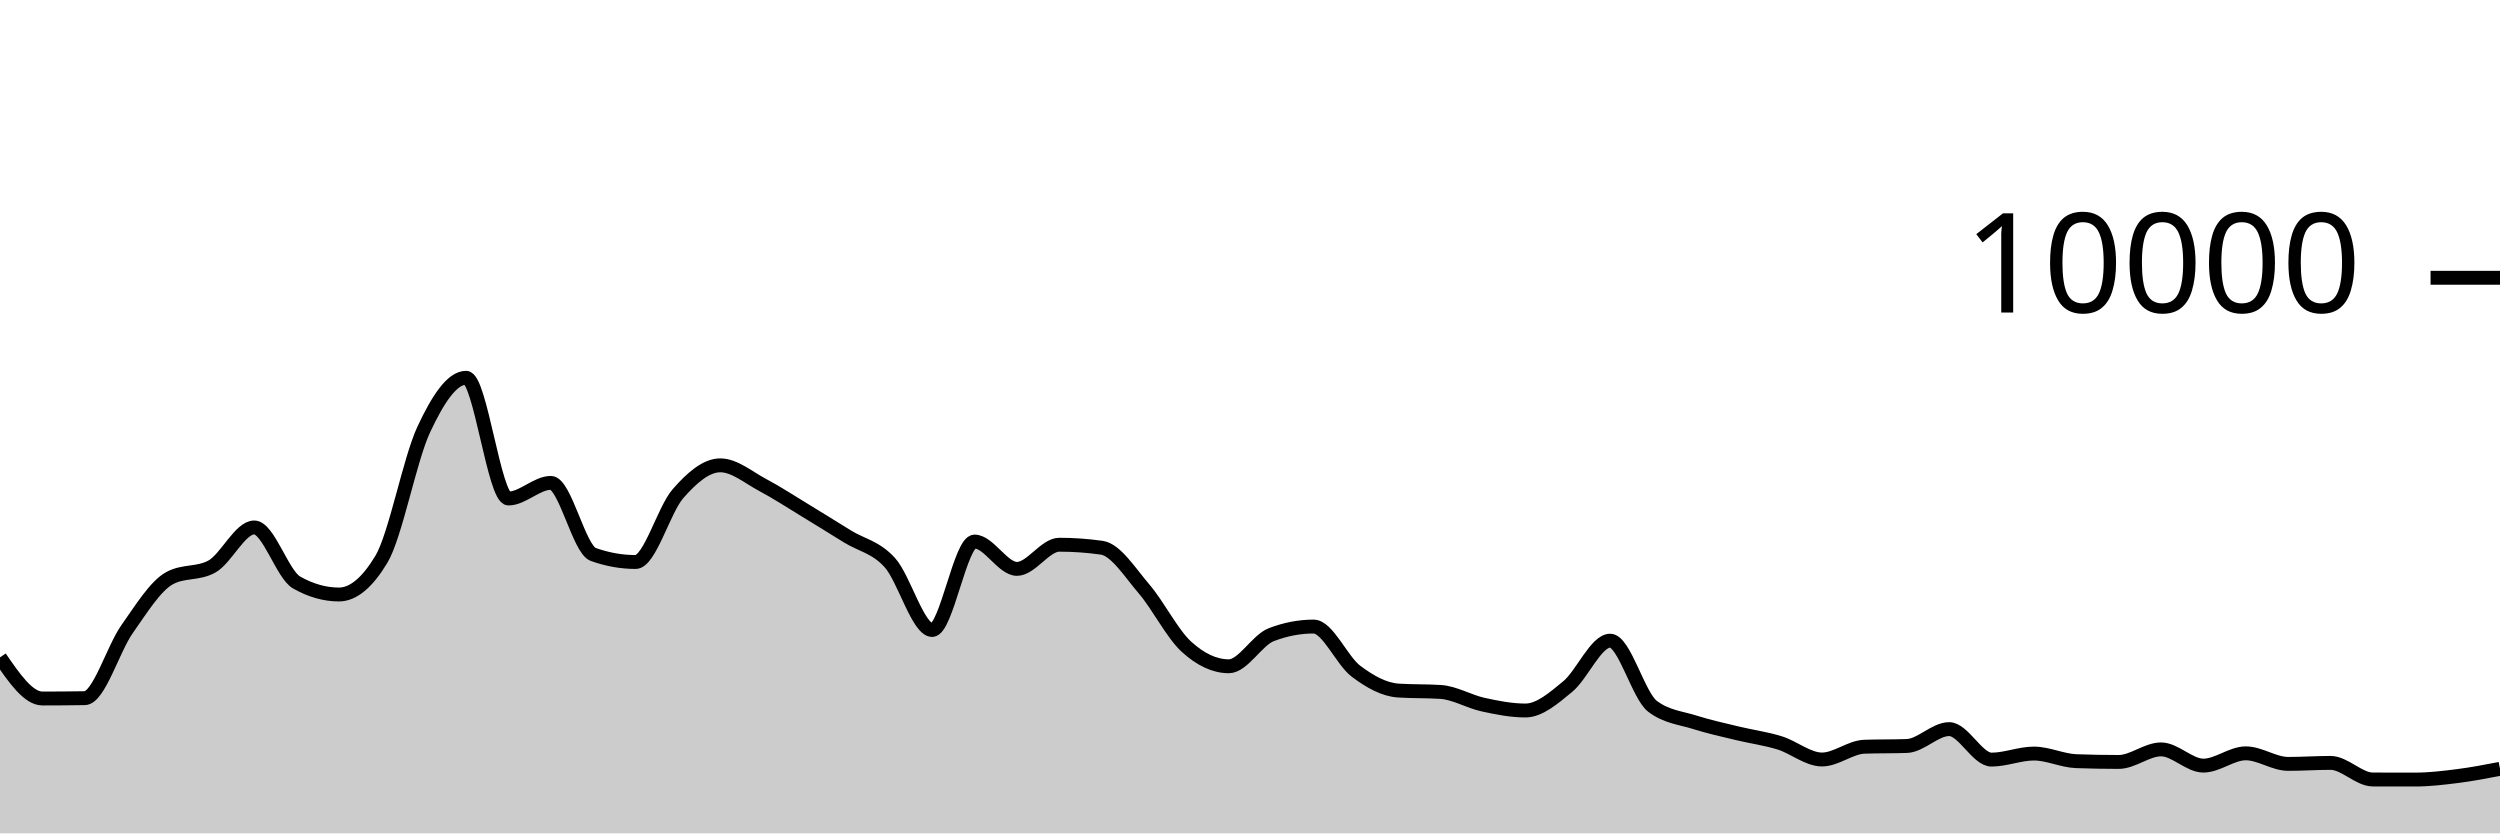
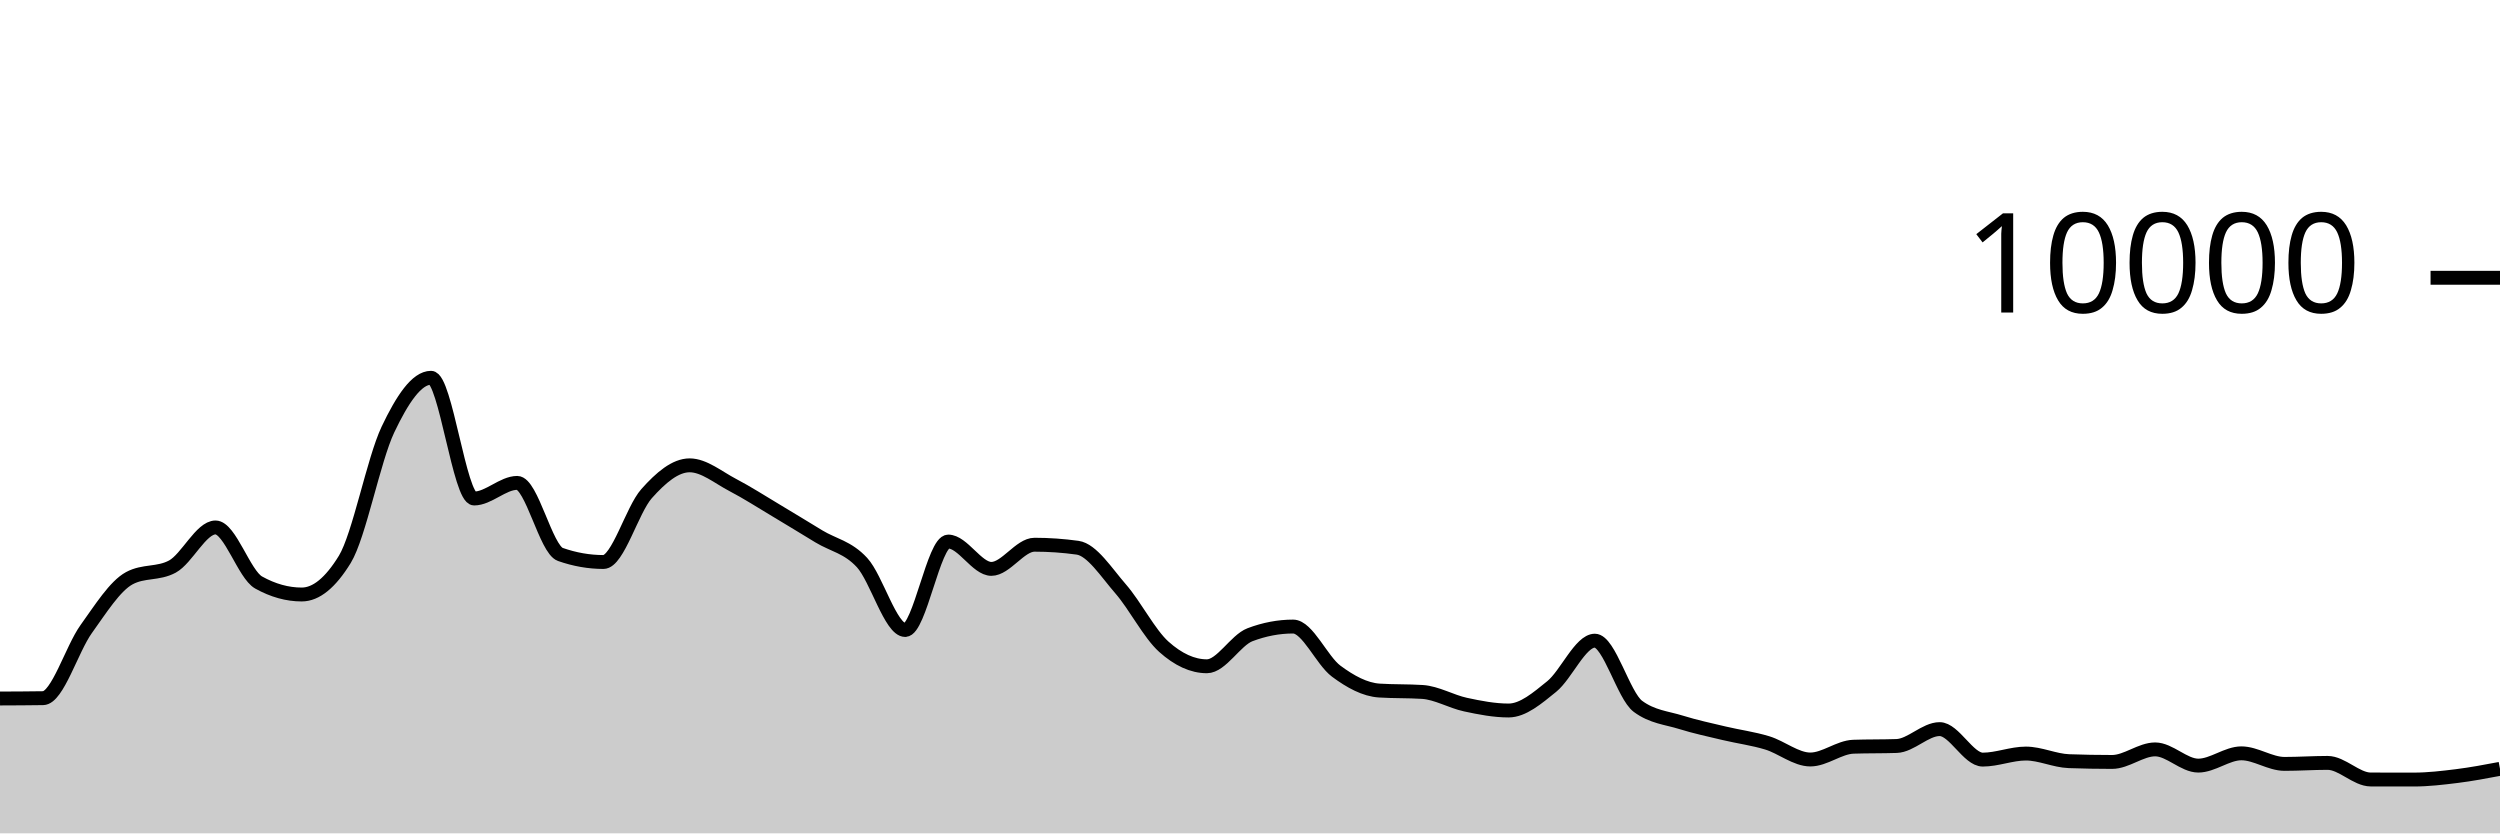
<svg xmlns="http://www.w3.org/2000/svg" viewBox="0 0 180 60">
  <g transform="translate(0,20)">
-     <path class="area" fill="rgba(0, 0, 0, 0.2)" d="M0,27.332C1.017,28.812,2.034,30.292,3.051,30.292C4.068,30.292,5.085,30.284,6.102,30.268C7.119,30.252,8.136,26.731,9.153,25.292C10.169,23.853,11.186,22.192,12.203,21.632C13.22,21.072,14.237,21.352,15.254,20.792C16.271,20.232,17.288,17.976,18.305,17.976C19.322,17.976,20.339,21.364,21.356,21.94C22.373,22.516,23.39,22.804,24.407,22.804C25.424,22.804,26.441,21.96,27.458,20.272C28.475,18.584,29.492,13.107,30.508,10.928C31.525,8.749,32.542,7.2,33.559,7.2C34.576,7.2,35.593,15.892,36.61,15.892C37.627,15.892,38.644,14.768,39.661,14.768C40.678,14.768,41.695,19.557,42.712,19.92C43.729,20.283,44.746,20.464,45.763,20.464C46.78,20.464,47.797,16.704,48.814,15.544C49.831,14.384,50.847,13.504,51.864,13.504C52.881,13.504,53.898,14.38,54.915,14.92C55.932,15.46,56.949,16.127,57.966,16.744C58.983,17.361,60,17.997,61.017,18.624C62.034,19.251,63.051,19.385,64.068,20.508C65.085,21.631,66.102,25.36,67.119,25.36C68.136,25.36,69.153,18.992,70.169,18.992C71.186,18.992,72.203,20.96,73.22,20.96C74.237,20.96,75.254,19.22,76.271,19.22C77.288,19.22,78.305,19.292,79.322,19.436C80.339,19.58,81.356,21.216,82.373,22.404C83.39,23.592,84.407,25.636,85.424,26.564C86.441,27.492,87.458,27.972,88.475,27.972C89.492,27.972,90.508,26.092,91.525,25.7C92.542,25.308,93.559,25.112,94.576,25.112C95.593,25.112,96.61,27.556,97.627,28.324C98.644,29.092,99.661,29.653,100.678,29.72C101.695,29.787,102.712,29.753,103.729,29.82C104.746,29.887,105.763,30.509,106.78,30.732C107.797,30.955,108.814,31.156,109.831,31.156C110.847,31.156,111.864,30.266,112.881,29.428C113.898,28.59,114.915,26.128,115.932,26.128C116.949,26.128,117.966,30.088,118.983,30.856C120,31.624,121.017,31.685,122.034,32.008C123.051,32.331,124.068,32.549,125.085,32.796C126.102,33.043,127.119,33.173,128.136,33.488C129.153,33.803,130.169,34.684,131.186,34.684C132.203,34.684,133.22,33.799,134.237,33.764C135.254,33.729,136.271,33.747,137.288,33.712C138.305,33.677,139.322,32.496,140.339,32.496C141.356,32.496,142.373,34.692,143.39,34.692C144.407,34.692,145.424,34.256,146.441,34.256C147.458,34.256,148.475,34.767,149.492,34.804C150.508,34.841,151.525,34.86,152.542,34.86C153.559,34.86,154.576,33.956,155.593,33.956C156.61,33.956,157.627,35.124,158.644,35.124C159.661,35.124,160.678,34.24,161.695,34.24C162.712,34.24,163.729,35,164.746,35C165.763,35,166.78,34.928,167.797,34.928C168.814,34.928,169.831,36.121,170.847,36.124C171.864,36.127,172.881,36.128,173.898,36.128C174.915,36.128,175.932,36.005,176.949,35.876C177.966,35.747,178.983,35.552,180,35.356L180,40C178.983,40,177.966,40,176.949,40C175.932,40,174.915,40,173.898,40C172.881,40,171.864,40,170.847,40C169.831,40,168.814,40,167.797,40C166.78,40,165.763,40,164.746,40C163.729,40,162.712,40,161.695,40C160.678,40,159.661,40,158.644,40C157.627,40,156.61,40,155.593,40C154.576,40,153.559,40,152.542,40C151.525,40,150.508,40,149.492,40C148.475,40,147.458,40,146.441,40C145.424,40,144.407,40,143.39,40C142.373,40,141.356,40,140.339,40C139.322,40,138.305,40,137.288,40C136.271,40,135.254,40,134.237,40C133.22,40,132.203,40,131.186,40C130.169,40,129.153,40,128.136,40C127.119,40,126.102,40,125.085,40C124.068,40,123.051,40,122.034,40C121.017,40,120,40,118.983,40C117.966,40,116.949,40,115.932,40C114.915,40,113.898,40,112.881,40C111.864,40,110.847,40,109.831,40C108.814,40,107.797,40,106.78,40C105.763,40,104.746,40,103.729,40C102.712,40,101.695,40,100.678,40C99.661,40,98.644,40,97.627,40C96.61,40,95.593,40,94.576,40C93.559,40,92.542,40,91.525,40C90.508,40,89.492,40,88.475,40C87.458,40,86.441,40,85.424,40C84.407,40,83.39,40,82.373,40C81.356,40,80.339,40,79.322,40C78.305,40,77.288,40,76.271,40C75.254,40,74.237,40,73.22,40C72.203,40,71.186,40,70.169,40C69.153,40,68.136,40,67.119,40C66.102,40,65.085,40,64.068,40C63.051,40,62.034,40,61.017,40C60,40,58.983,40,57.966,40C56.949,40,55.932,40,54.915,40C53.898,40,52.881,40,51.864,40C50.847,40,49.831,40,48.814,40C47.797,40,46.78,40,45.763,40C44.746,40,43.729,40,42.712,40C41.695,40,40.678,40,39.661,40C38.644,40,37.627,40,36.61,40C35.593,40,34.576,40,33.559,40C32.542,40,31.525,40,30.508,40C29.492,40,28.475,40,27.458,40C26.441,40,25.424,40,24.407,40C23.39,40,22.373,40,21.356,40C20.339,40,19.322,40,18.305,40C17.288,40,16.271,40,15.254,40C14.237,40,13.22,40,12.203,40C11.186,40,10.169,40,9.153,40C8.136,40,7.119,40,6.102,40C5.085,40,4.068,40,3.051,40C2.034,40,1.017,40,0,40Z" />
-     <path class="line" stroke="black" fill="none" d="M0,27.332C1.017,28.812,2.034,30.292,3.051,30.292C4.068,30.292,5.085,30.284,6.102,30.268C7.119,30.252,8.136,26.731,9.153,25.292C10.169,23.853,11.186,22.192,12.203,21.632C13.22,21.072,14.237,21.352,15.254,20.792C16.271,20.232,17.288,17.976,18.305,17.976C19.322,17.976,20.339,21.364,21.356,21.94C22.373,22.516,23.39,22.804,24.407,22.804C25.424,22.804,26.441,21.96,27.458,20.272C28.475,18.584,29.492,13.107,30.508,10.928C31.525,8.749,32.542,7.2,33.559,7.2C34.576,7.2,35.593,15.892,36.61,15.892C37.627,15.892,38.644,14.768,39.661,14.768C40.678,14.768,41.695,19.557,42.712,19.92C43.729,20.283,44.746,20.464,45.763,20.464C46.78,20.464,47.797,16.704,48.814,15.544C49.831,14.384,50.847,13.504,51.864,13.504C52.881,13.504,53.898,14.38,54.915,14.92C55.932,15.46,56.949,16.127,57.966,16.744C58.983,17.361,60,17.997,61.017,18.624C62.034,19.251,63.051,19.385,64.068,20.508C65.085,21.631,66.102,25.36,67.119,25.36C68.136,25.36,69.153,18.992,70.169,18.992C71.186,18.992,72.203,20.96,73.22,20.96C74.237,20.96,75.254,19.22,76.271,19.22C77.288,19.22,78.305,19.292,79.322,19.436C80.339,19.58,81.356,21.216,82.373,22.404C83.39,23.592,84.407,25.636,85.424,26.564C86.441,27.492,87.458,27.972,88.475,27.972C89.492,27.972,90.508,26.092,91.525,25.7C92.542,25.308,93.559,25.112,94.576,25.112C95.593,25.112,96.61,27.556,97.627,28.324C98.644,29.092,99.661,29.653,100.678,29.72C101.695,29.787,102.712,29.753,103.729,29.82C104.746,29.887,105.763,30.509,106.78,30.732C107.797,30.955,108.814,31.156,109.831,31.156C110.847,31.156,111.864,30.266,112.881,29.428C113.898,28.59,114.915,26.128,115.932,26.128C116.949,26.128,117.966,30.088,118.983,30.856C120,31.624,121.017,31.685,122.034,32.008C123.051,32.331,124.068,32.549,125.085,32.796C126.102,33.043,127.119,33.173,128.136,33.488C129.153,33.803,130.169,34.684,131.186,34.684C132.203,34.684,133.22,33.799,134.237,33.764C135.254,33.729,136.271,33.747,137.288,33.712C138.305,33.677,139.322,32.496,140.339,32.496C141.356,32.496,142.373,34.692,143.39,34.692C144.407,34.692,145.424,34.256,146.441,34.256C147.458,34.256,148.475,34.767,149.492,34.804C150.508,34.841,151.525,34.86,152.542,34.86C153.559,34.86,154.576,33.956,155.593,33.956C156.61,33.956,157.627,35.124,158.644,35.124C159.661,35.124,160.678,34.24,161.695,34.24C162.712,34.24,163.729,35,164.746,35C165.763,35,166.78,34.928,167.797,34.928C168.814,34.928,169.831,36.121,170.847,36.124C171.864,36.127,172.881,36.128,173.898,36.128C174.915,36.128,175.932,36.005,176.949,35.876C177.966,35.747,178.983,35.552,180,35.356" />
+     <path class="area" fill="rgba(0, 0, 0, 0.2)" d="M0,30.292C1.034,30.288,2.069,30.284,3.103,30.268C4.138,30.252,5.172,26.731,6.207,25.292C7.241,23.853,8.276,22.192,9.31,21.632C10.345,21.072,11.379,21.352,12.414,20.792C13.448,20.232,14.483,17.976,15.517,17.976C16.552,17.976,17.586,21.364,18.621,21.94C19.655,22.516,20.69,22.804,21.724,22.804C22.759,22.804,23.793,21.96,24.828,20.272C25.862,18.584,26.897,13.107,27.931,10.928C28.966,8.749,30,7.2,31.034,7.2C32.069,7.2,33.103,15.892,34.138,15.892C35.172,15.892,36.207,14.768,37.241,14.768C38.276,14.768,39.31,19.557,40.345,19.92C41.379,20.283,42.414,20.464,43.448,20.464C44.483,20.464,45.517,16.704,46.552,15.544C47.586,14.384,48.621,13.504,49.655,13.504C50.69,13.504,51.724,14.38,52.759,14.92C53.793,15.46,54.828,16.127,55.862,16.744C56.897,17.361,57.931,17.997,58.966,18.624C60,19.251,61.034,19.385,62.069,20.508C63.103,21.631,64.138,25.36,65.172,25.36C66.207,25.36,67.241,18.992,68.276,18.992C69.31,18.992,70.345,20.96,71.379,20.96C72.414,20.96,73.448,19.22,74.483,19.22C75.517,19.22,76.552,19.292,77.586,19.436C78.621,19.58,79.655,21.216,80.69,22.404C81.724,23.592,82.759,25.636,83.793,26.564C84.828,27.492,85.862,27.972,86.897,27.972C87.931,27.972,88.966,26.092,90,25.7C91.034,25.308,92.069,25.112,93.103,25.112C94.138,25.112,95.172,27.556,96.207,28.324C97.241,29.092,98.276,29.653,99.31,29.72C100.345,29.787,101.379,29.753,102.414,29.82C103.448,29.887,104.483,30.509,105.517,30.732C106.552,30.955,107.586,31.156,108.621,31.156C109.655,31.156,110.69,30.266,111.724,29.428C112.759,28.59,113.793,26.128,114.828,26.128C115.862,26.128,116.897,30.088,117.931,30.856C118.966,31.624,120,31.685,121.034,32.008C122.069,32.331,123.103,32.549,124.138,32.796C125.172,33.043,126.207,33.173,127.241,33.488C128.276,33.803,129.31,34.684,130.345,34.684C131.379,34.684,132.414,33.799,133.448,33.764C134.483,33.729,135.517,33.747,136.552,33.712C137.586,33.677,138.621,32.496,139.655,32.496C140.69,32.496,141.724,34.692,142.759,34.692C143.793,34.692,144.828,34.256,145.862,34.256C146.897,34.256,147.931,34.767,148.966,34.804C150,34.841,151.034,34.86,152.069,34.86C153.103,34.86,154.138,33.956,155.172,33.956C156.207,33.956,157.241,35.124,158.276,35.124C159.31,35.124,160.345,34.24,161.379,34.24C162.414,34.24,163.448,35,164.483,35C165.517,35,166.552,34.928,167.586,34.928C168.621,34.928,169.655,36.121,170.69,36.124C171.724,36.127,172.759,36.128,173.793,36.128C174.828,36.128,175.862,36.005,176.897,35.876C177.931,35.747,178.966,35.552,180,35.356L180,40C178.966,40,177.931,40,176.897,40C175.862,40,174.828,40,173.793,40C172.759,40,171.724,40,170.69,40C169.655,40,168.621,40,167.586,40C166.552,40,165.517,40,164.483,40C163.448,40,162.414,40,161.379,40C160.345,40,159.31,40,158.276,40C157.241,40,156.207,40,155.172,40C154.138,40,153.103,40,152.069,40C151.034,40,150,40,148.966,40C147.931,40,146.897,40,145.862,40C144.828,40,143.793,40,142.759,40C141.724,40,140.69,40,139.655,40C138.621,40,137.586,40,136.552,40C135.517,40,134.483,40,133.448,40C132.414,40,131.379,40,130.345,40C129.31,40,128.276,40,127.241,40C126.207,40,125.172,40,124.138,40C123.103,40,122.069,40,121.034,40C120,40,118.966,40,117.931,40C116.897,40,115.862,40,114.828,40C113.793,40,112.759,40,111.724,40C110.69,40,109.655,40,108.621,40C107.586,40,106.552,40,105.517,40C104.483,40,103.448,40,102.414,40C101.379,40,100.345,40,99.31,40C98.276,40,97.241,40,96.207,40C95.172,40,94.138,40,93.103,40C92.069,40,91.034,40,90,40C88.966,40,87.931,40,86.897,40C85.862,40,84.828,40,83.793,40C82.759,40,81.724,40,80.69,40C79.655,40,78.621,40,77.586,40C76.552,40,75.517,40,74.483,40C73.448,40,72.414,40,71.379,40C70.345,40,69.31,40,68.276,40C67.241,40,66.207,40,65.172,40C64.138,40,63.103,40,62.069,40C61.034,40,60,40,58.966,40C57.931,40,56.897,40,55.862,40C54.828,40,53.793,40,52.759,40C51.724,40,50.69,40,49.655,40C48.621,40,47.586,40,46.552,40C45.517,40,44.483,40,43.448,40C42.414,40,41.379,40,40.345,40C39.31,40,38.276,40,37.241,40C36.207,40,35.172,40,34.138,40C33.103,40,32.069,40,31.034,40C30,40,28.966,40,27.931,40C26.897,40,25.862,40,24.828,40C23.793,40,22.759,40,21.724,40C20.69,40,19.655,40,18.621,40C17.586,40,16.552,40,15.517,40C14.483,40,13.448,40,12.414,40C11.379,40,10.345,40,9.31,40C8.276,40,7.241,40,6.207,40C5.172,40,4.138,40,3.103,40C2.069,40,1.034,40,0,40Z" />
+     <path class="line" stroke="black" fill="none" d="M0,30.292C1.034,30.288,2.069,30.284,3.103,30.268C4.138,30.252,5.172,26.731,6.207,25.292C7.241,23.853,8.276,22.192,9.31,21.632C10.345,21.072,11.379,21.352,12.414,20.792C13.448,20.232,14.483,17.976,15.517,17.976C16.552,17.976,17.586,21.364,18.621,21.94C19.655,22.516,20.69,22.804,21.724,22.804C22.759,22.804,23.793,21.96,24.828,20.272C25.862,18.584,26.897,13.107,27.931,10.928C28.966,8.749,30,7.2,31.034,7.2C32.069,7.2,33.103,15.892,34.138,15.892C35.172,15.892,36.207,14.768,37.241,14.768C38.276,14.768,39.31,19.557,40.345,19.92C41.379,20.283,42.414,20.464,43.448,20.464C44.483,20.464,45.517,16.704,46.552,15.544C47.586,14.384,48.621,13.504,49.655,13.504C50.69,13.504,51.724,14.38,52.759,14.92C53.793,15.46,54.828,16.127,55.862,16.744C56.897,17.361,57.931,17.997,58.966,18.624C60,19.251,61.034,19.385,62.069,20.508C63.103,21.631,64.138,25.36,65.172,25.36C66.207,25.36,67.241,18.992,68.276,18.992C69.31,18.992,70.345,20.96,71.379,20.96C72.414,20.96,73.448,19.22,74.483,19.22C75.517,19.22,76.552,19.292,77.586,19.436C78.621,19.58,79.655,21.216,80.69,22.404C81.724,23.592,82.759,25.636,83.793,26.564C84.828,27.492,85.862,27.972,86.897,27.972C87.931,27.972,88.966,26.092,90,25.7C91.034,25.308,92.069,25.112,93.103,25.112C94.138,25.112,95.172,27.556,96.207,28.324C97.241,29.092,98.276,29.653,99.31,29.72C100.345,29.787,101.379,29.753,102.414,29.82C103.448,29.887,104.483,30.509,105.517,30.732C106.552,30.955,107.586,31.156,108.621,31.156C109.655,31.156,110.69,30.266,111.724,29.428C112.759,28.59,113.793,26.128,114.828,26.128C115.862,26.128,116.897,30.088,117.931,30.856C118.966,31.624,120,31.685,121.034,32.008C122.069,32.331,123.103,32.549,124.138,32.796C125.172,33.043,126.207,33.173,127.241,33.488C128.276,33.803,129.31,34.684,130.345,34.684C131.379,34.684,132.414,33.799,133.448,33.764C134.483,33.729,135.517,33.747,136.552,33.712C137.586,33.677,138.621,32.496,139.655,32.496C140.69,32.496,141.724,34.692,142.759,34.692C143.793,34.692,144.828,34.256,145.862,34.256C146.897,34.256,147.931,34.767,148.966,34.804C150,34.841,151.034,34.86,152.069,34.86C153.103,34.86,154.138,33.956,155.172,33.956C156.207,33.956,157.241,35.124,158.276,35.124C159.31,35.124,160.345,34.24,161.379,34.24C162.414,34.24,163.448,35,164.483,35C165.517,35,166.552,34.928,167.586,34.928C168.621,34.928,169.655,36.121,170.69,36.124C171.724,36.127,172.759,36.128,173.793,36.128C174.828,36.128,175.862,36.005,176.897,35.876C177.931,35.747,178.966,35.552,180,35.356" />
    <path class="axis-ceiling" stroke-width="1" stroke="black" fill="none" d="M175,0L180,0" />
    <text class="axis-ceiling-label" font-family="sans-serif" text-anchor="end" font-size="10px" x="170" y="2.5">10000</text>
  </g>
</svg>
